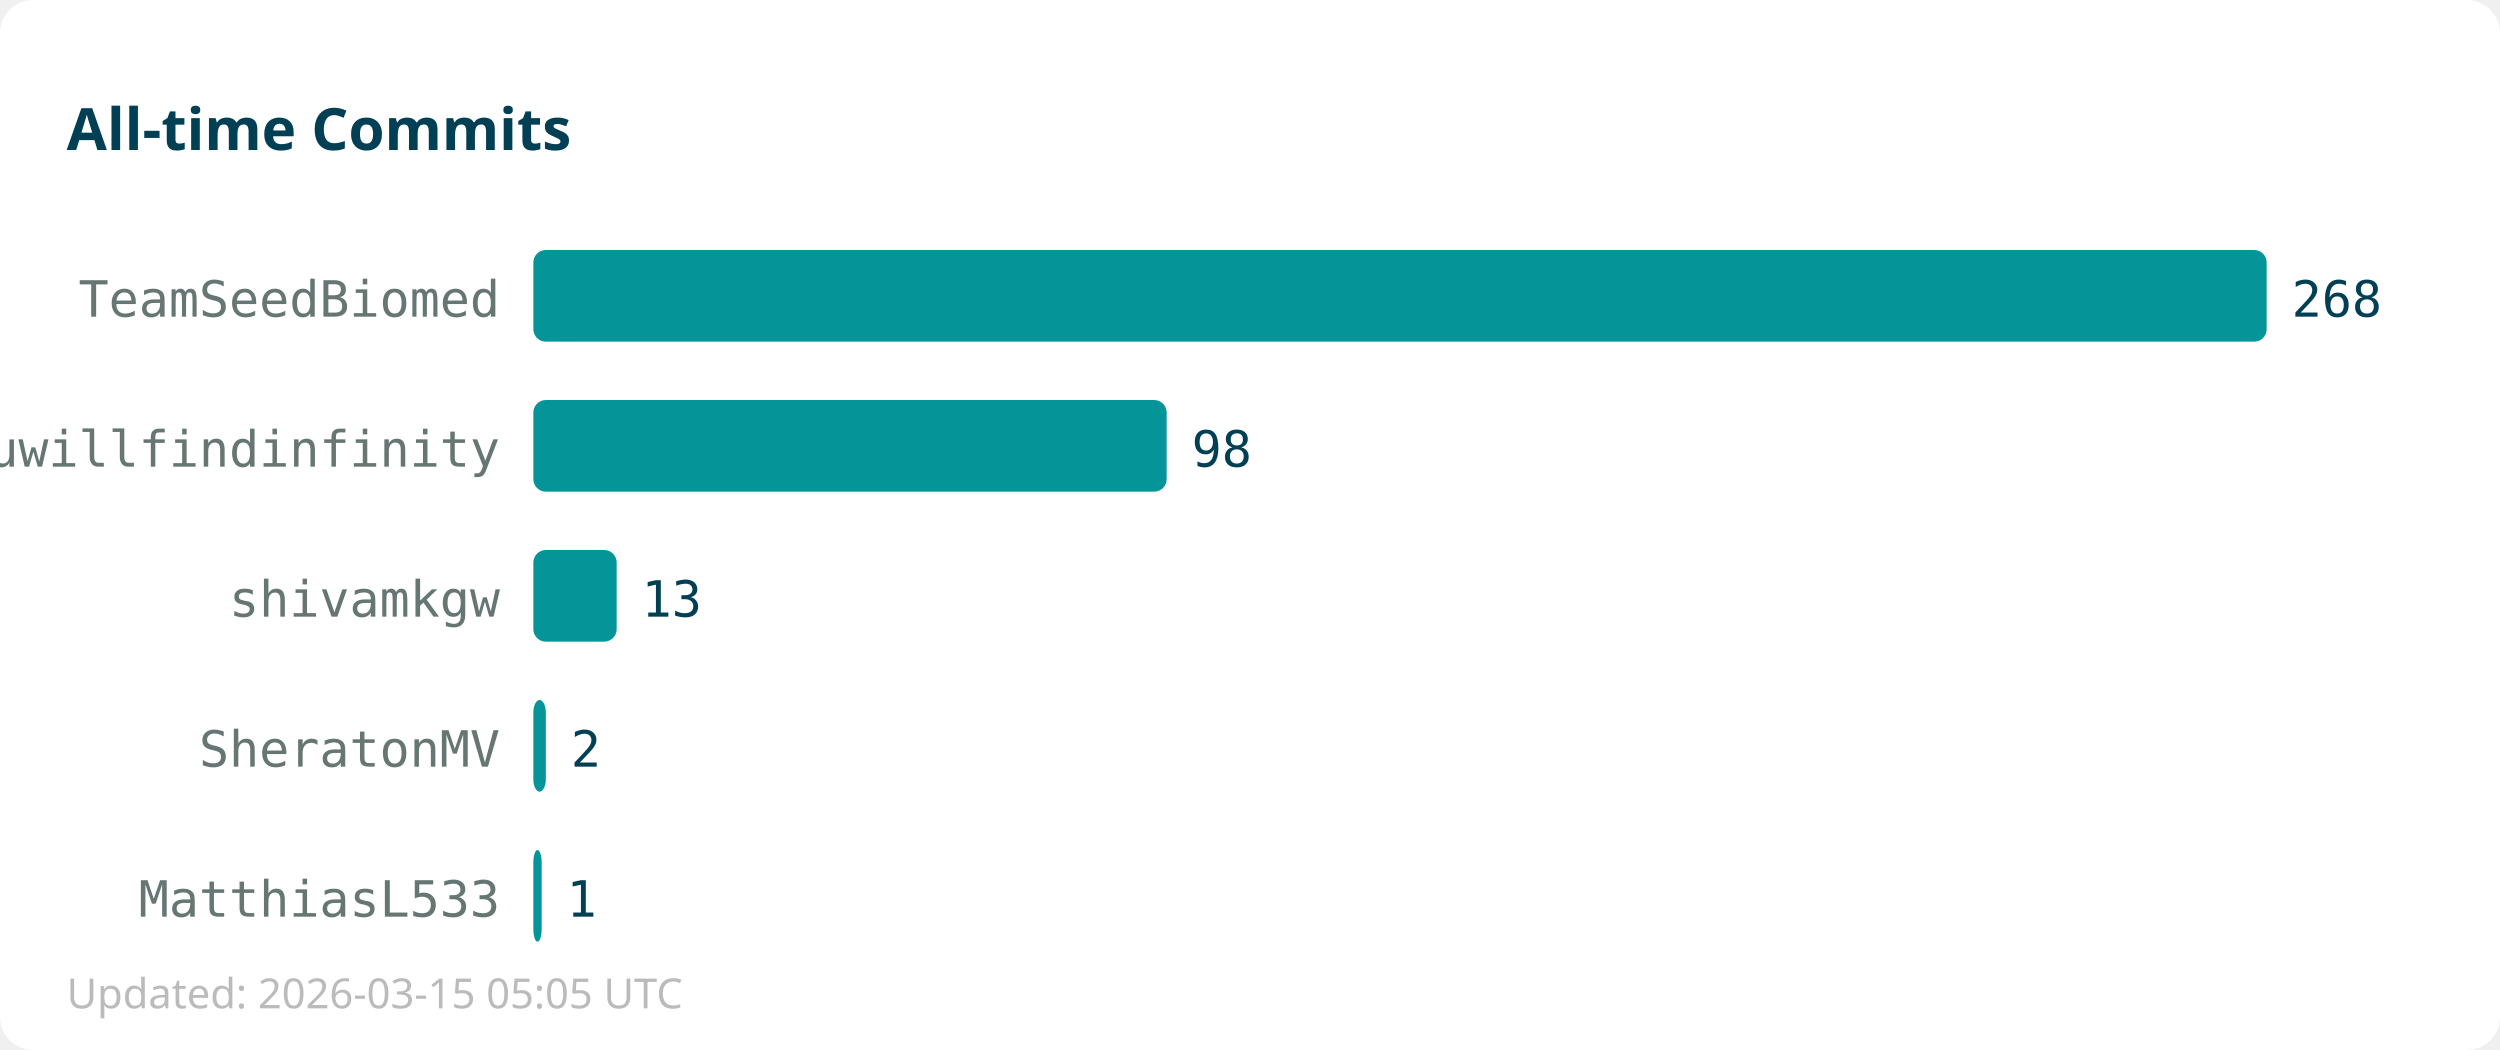
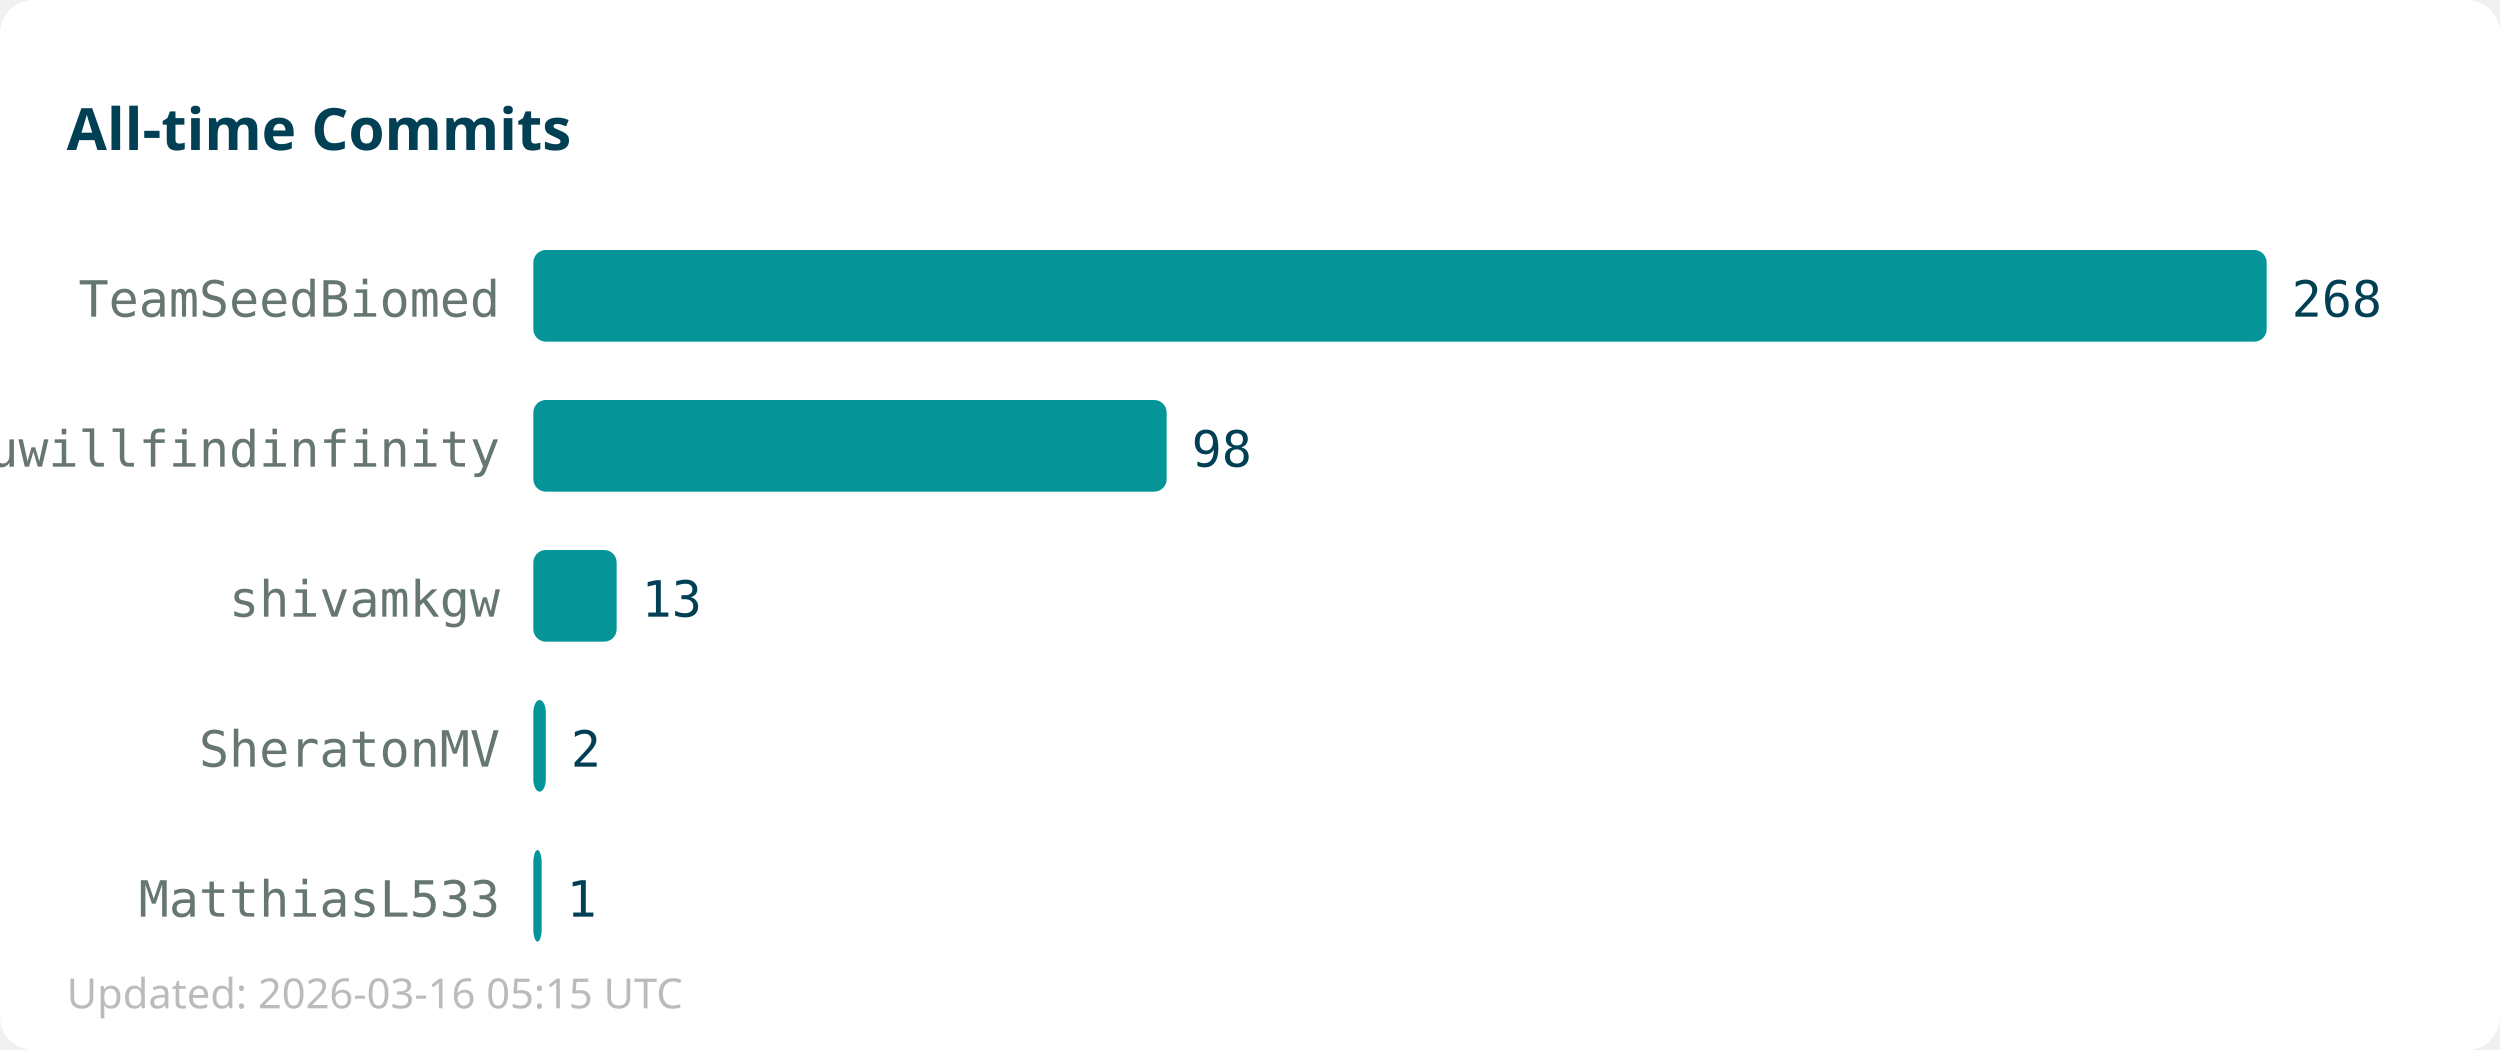
<svg xmlns="http://www.w3.org/2000/svg" width="600" height="252">
  <rect width="600" height="252" fill="#ffffff" rx="8" />
  <text x="16" y="36" font-family="sans-serif" font-size="14" font-weight="bold" fill="#013f54">All-time Commits</text>
  <text x="120" y="76" text-anchor="end" font-family="monospace" font-size="12" fill="#667672">TeamSeedBiomed</text>
  <rect x="128" y="60" width="416" height="22" fill="#059598" rx="3" />
  <text x="550" y="76" font-family="monospace" font-size="12" fill="#013f54">268</text>
  <text x="120" y="112" text-anchor="end" font-family="monospace" font-size="12" fill="#667672">youwillfindinfinity</text>
  <rect x="128" y="96" width="152" height="22" fill="#059598" rx="3" />
  <text x="286" y="112" font-family="monospace" font-size="12" fill="#013f54">98</text>
  <text x="120" y="148" text-anchor="end" font-family="monospace" font-size="12" fill="#667672">shivamkgw</text>
  <rect x="128" y="132" width="20" height="22" fill="#059598" rx="3" />
  <text x="154" y="148" font-family="monospace" font-size="12" fill="#013f54">13</text>
  <text x="120" y="184" text-anchor="end" font-family="monospace" font-size="12" fill="#667672">SheratonMV</text>
  <rect x="128" y="168" width="3" height="22" fill="#059598" rx="3" />
  <text x="137" y="184" font-family="monospace" font-size="12" fill="#013f54">2</text>
  <text x="120" y="220" text-anchor="end" font-family="monospace" font-size="12" fill="#667672">MatthiasL533</text>
  <rect x="128" y="204" width="2" height="22" fill="#059598" rx="3" />
  <text x="136" y="220" font-family="monospace" font-size="12" fill="#013f54">1</text>
-   <text x="16" y="242" font-family="sans-serif" font-size="10" fill="#bbbbbb">Updated: 2026-03-15 05:05 UTC</text>
+   <text x="16" y="242" font-family="sans-serif" font-size="10" fill="#bbbbbb">Updated: 2026-03-16 05:15 UTC</text>
</svg>
